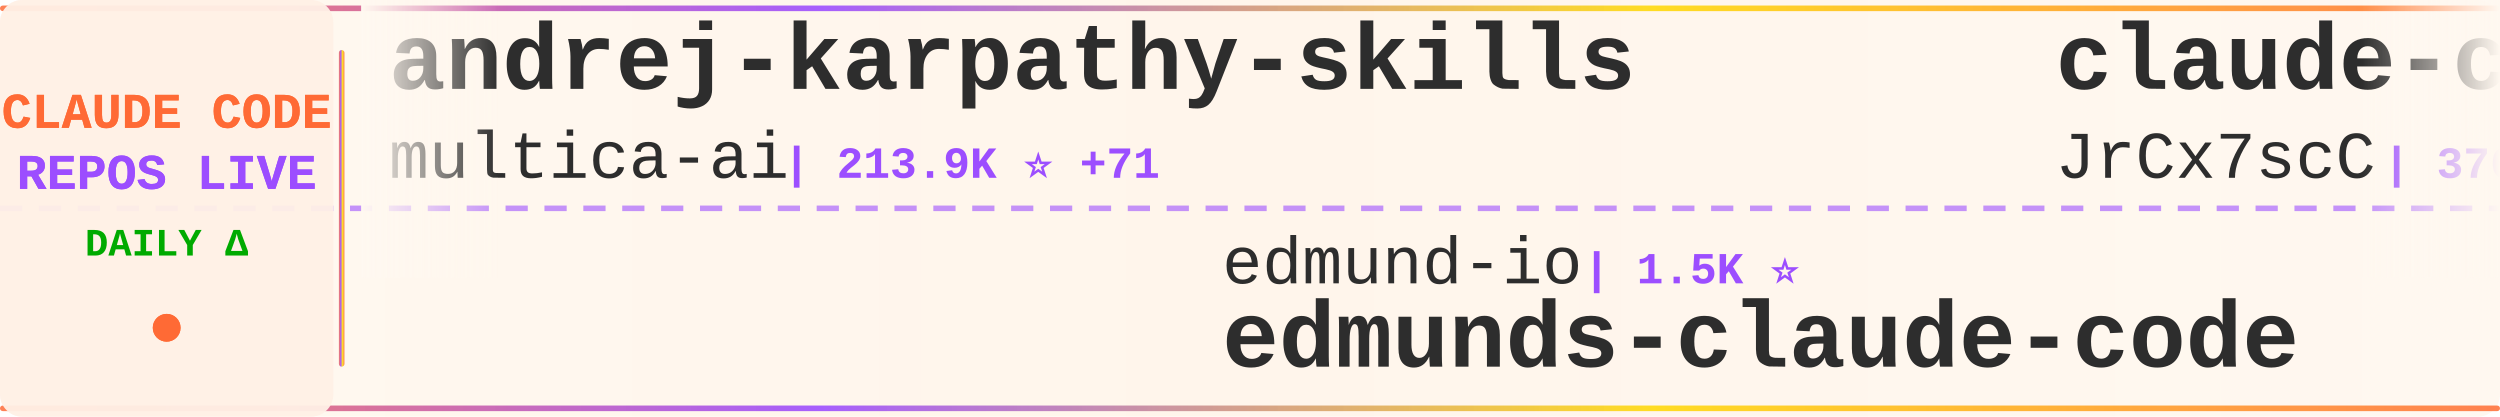
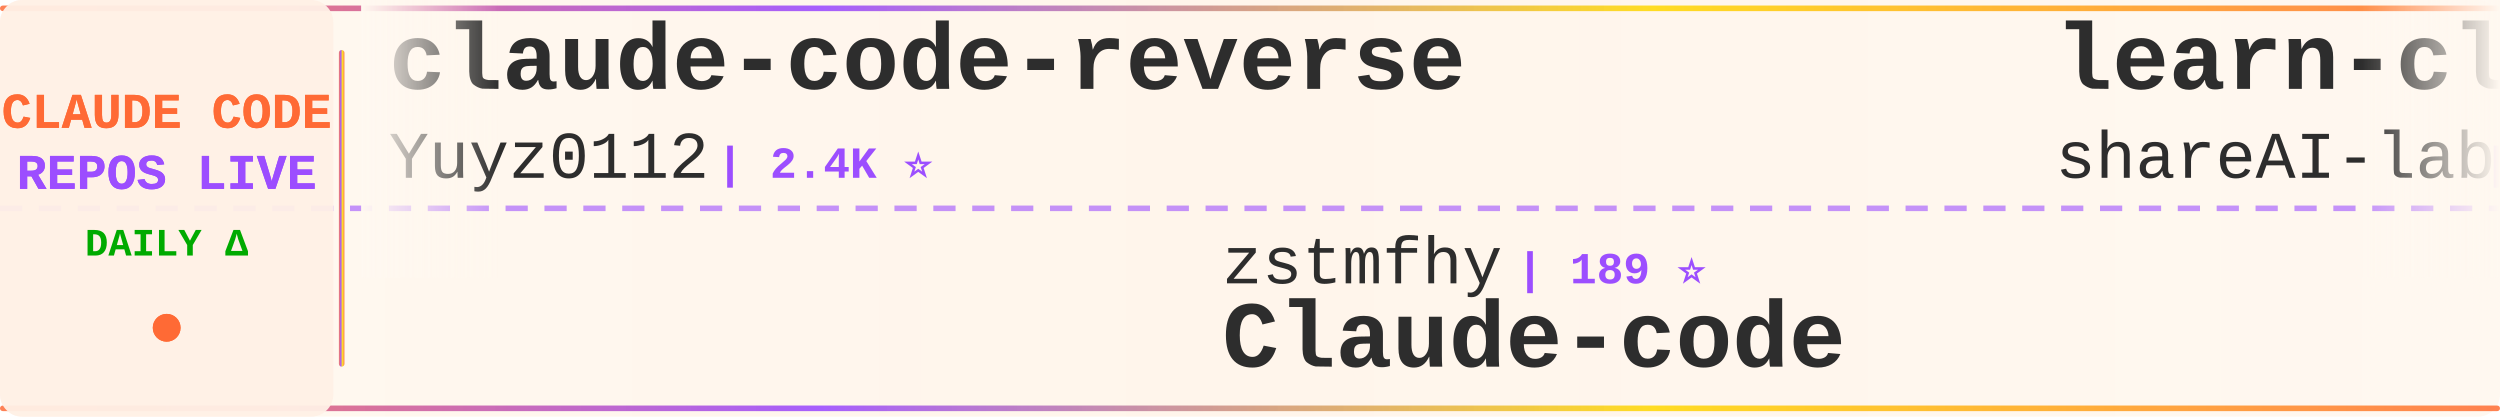
<svg xmlns="http://www.w3.org/2000/svg" width="900" height="150">
  <defs>
    <linearGradient id="tickerBg" x1="0%" y1="0%" x2="100%" y2="0%">
      <stop offset="0%" style="stop-color:#fff8f0;stop-opacity:0.98" />
      <stop offset="50%" style="stop-color:#fff5eb;stop-opacity:1" />
      <stop offset="100%" style="stop-color:#fff8f0;stop-opacity:0.98" />
    </linearGradient>
    <linearGradient id="borderGrad" x1="0%" y1="0%" x2="100%" y2="0%">
      <stop offset="0%" style="stop-color:#FF6B35;stop-opacity:0.85">
        <animate attributeName="stop-opacity" values="0.85;1;0.85" dur="2s" repeatCount="indefinite" />
      </stop>
      <stop offset="33%" style="stop-color:#9C4EFF;stop-opacity:0.9">
        <animate attributeName="stop-opacity" values="0.9;1;0.9" dur="2.2s" repeatCount="indefinite" />
      </stop>
      <stop offset="66%" style="stop-color:#FFD700;stop-opacity:0.85">
        <animate attributeName="stop-opacity" values="0.85;1;0.85" dur="1.8s" repeatCount="indefinite" />
      </stop>
      <stop offset="100%" style="stop-color:#FF6B35;stop-opacity:0.85">
        <animate attributeName="stop-opacity" values="0.85;1;0.85" dur="2s" repeatCount="indefinite" />
      </stop>
    </linearGradient>
    <filter id="textGlow">
      <feGaussianBlur stdDeviation="0.15" result="coloredBlur" />
      <feMerge>
        <feMergeNode in="coloredBlur" />
        <feMergeNode in="SourceGraphic" />
      </feMerge>
    </filter>
    <filter id="metricGlow">
      <feGaussianBlur stdDeviation="0.2" result="coloredBlur" />
      <feMerge>
        <feMergeNode in="coloredBlur" />
        <feMergeNode in="SourceGraphic" />
      </feMerge>
    </filter>
    <linearGradient id="leftFade" x1="0%" y1="0%" x2="100%" y2="0%">
      <stop offset="0%" style="stop-color:#fff8f0;stop-opacity:1" />
      <stop offset="100%" style="stop-color:#fff8f0;stop-opacity:0" />
    </linearGradient>
    <linearGradient id="rightFade" x1="0%" y1="0%" x2="100%" y2="0%">
      <stop offset="0%" style="stop-color:#fff8f0;stop-opacity:0" />
      <stop offset="100%" style="stop-color:#fff8f0;stop-opacity:1" />
    </linearGradient>
  </defs>
  <rect width="900" height="150" fill="url(#tickerBg)" rx="8" />
  <rect x="0" y="2" width="900" height="2" fill="url(#borderGrad)" rx="1" />
  <rect x="0" y="146" width="900" height="2" fill="url(#borderGrad)" rx="1" />
  <line x1="0" y1="75" x2="900" y2="75" stroke="#9C4EFF" stroke-width="2" stroke-dasharray="8 6" opacity="0.6" />
  <rect x="0" y="0" width="120" height="150" fill="#fff0e6" opacity="0.95" rx="8" />
  <text x="60" y="46" font-family="'Courier New', monospace" font-size="18" font-weight="bold" fill="#FF6B35" text-anchor="middle" filter="url(#textGlow)">
    CLAUDE CODE
  </text>
  <text x="60" y="68" font-family="'Courier New', monospace" font-size="18" font-weight="bold" fill="#9C4EFF" text-anchor="middle" filter="url(#textGlow)">
    REPOS LIVE
  </text>
  <text x="60" y="92" font-family="'Courier New', monospace" font-size="14" font-weight="bold" fill="#00aa00" text-anchor="middle">
    DAILY Δ
  </text>
  <circle cx="60" cy="118" r="5" fill="#FF6B35" filter="url(#metricGlow)">
    <animate attributeName="r" values="4;6;4" dur="1.5s" repeatCount="indefinite" />
    <animate attributeName="opacity" values="0.6;1;0.6" dur="1.5s" repeatCount="indefinite" />
  </circle>
  <rect x="122" y="18" width="2" height="114" fill="url(#borderGrad)" rx="1" />
  <clipPath id="tickerClip">
    <rect x="130" y="0" width="770" height="150" />
  </clipPath>
  <g clip-path="url(#tickerClip)">
    <g id="tickerItems">
      <animateTransform attributeName="transform" attributeType="XML" type="translate" from="0 0" to="-3000 0" dur="54s" repeatCount="indefinite" />
      <g transform="translate(0, 0)">
-         <text x="140" y="32" font-family="'Courier New', monospace" font-size="34" font-weight="bold" fill="#2d2d2d">andrej-karpathy-skills</text>
-         <text x="140" y="64" font-family="'Courier New', monospace" font-size="24" font-weight="normal" fill="#2d2d2d" opacity="1.0">multica-ai</text>
-         <text x="282" y="64" font-family="'Courier New', monospace" font-size="16" font-weight="bold" fill="#9C4EFF"> | 213.9K ⭐ +71</text>
+         <text x="140" y="32" font-family="'Courier New', monospace" font-size="34" font-weight="bold" fill="#2d2d2d">claude-code-reverse</text>
+         <text x="140" y="64" font-family="'Courier New', monospace" font-size="24" font-weight="normal" fill="#2d2d2d" opacity="1.0">Yuyz0112</text>
+         <text x="258" y="64" font-family="'Courier New', monospace" font-size="16" font-weight="bold" fill="#9C4EFF"> | 2.4K ⭐</text>
      </g>
      <g transform="translate(300, 0)">
-         <text x="140" y="102" font-family="'Courier New', monospace" font-size="24" font-weight="normal" fill="#2d2d2d" opacity="1.0">edmund-io</text>
-         <text x="270" y="102" font-family="'Courier New', monospace" font-size="16" font-weight="bold" fill="#9C4EFF"> | 1.5K ⭐</text>
-         <text x="140" y="132" font-family="'Courier New', monospace" font-size="34" font-weight="bold" fill="#2d2d2d">edmunds-claude-code</text>
+         <text x="140" y="102" font-family="'Courier New', monospace" font-size="24" font-weight="normal" fill="#2d2d2d" opacity="1.0">zstmfhy</text>
+         <text x="246" y="102" font-family="'Courier New', monospace" font-size="16" font-weight="bold" fill="#9C4EFF"> | 189 ⭐</text>
+         <text x="140" y="132" font-family="'Courier New', monospace" font-size="34" font-weight="bold" fill="#2d2d2d">Claude-code</text>
      </g>
      <g transform="translate(600, 0)">
-         <text x="140" y="32" font-family="'Courier New', monospace" font-size="34" font-weight="bold" fill="#2d2d2d">claude-code-source</text>
-         <text x="140" y="64" font-family="'Courier New', monospace" font-size="24" font-weight="normal" fill="#2d2d2d" opacity="1.0">JrCx7scC</text>
-         <text x="258" y="64" font-family="'Courier New', monospace" font-size="16" font-weight="bold" fill="#9C4EFF"> | 376 ⭐</text>
+         <text x="140" y="32" font-family="'Courier New', monospace" font-size="34" font-weight="bold" fill="#2d2d2d">learn-claude-code</text>
+         <text x="140" y="64" font-family="'Courier New', monospace" font-size="24" font-weight="normal" fill="#2d2d2d" opacity="1.0">shareAI-lab</text>
+         <text x="294" y="64" font-family="'Courier New', monospace" font-size="16" font-weight="bold" fill="#9C4EFF"> | 77.1K ⭐ +4</text>
      </g>
      <g transform="translate(900, 0)">
-         <text x="140" y="102" font-family="'Courier New', monospace" font-size="24" font-weight="normal" fill="#2d2d2d" opacity="1.0">luyao618</text>
-         <text x="258" y="102" font-family="'Courier New', monospace" font-size="16" font-weight="bold" fill="#9C4EFF"> | 1.7K ⭐</text>
-         <text x="140" y="132" font-family="'Courier New', monospace" font-size="34" font-weight="bold" fill="#2d2d2d">Claude-Code-Source-Study</text>
+         <text x="140" y="102" font-family="'Courier New', monospace" font-size="24" font-weight="normal" fill="#2d2d2d" opacity="1.0">krusemediallc</text>
+         <text x="318" y="102" font-family="'Courier New', monospace" font-size="16" font-weight="bold" fill="#9C4EFF"> | 1.5K ⭐</text>
+         <text x="140" y="132" font-family="'Courier New', monospace" font-size="34" font-weight="bold" fill="#2d2d2d">arcads-claude-code</text>
      </g>
      <g transform="translate(1200, 0)">
-         <text x="140" y="32" font-family="'Courier New', monospace" font-size="34" font-weight="bold" fill="#2d2d2d">everything-claude-code-z...</text>
-         <text x="140" y="64" font-family="'Courier New', monospace" font-size="24" font-weight="normal" fill="#2d2d2d" opacity="1.0">xu-xiang</text>
-         <text x="258" y="64" font-family="'Courier New', monospace" font-size="16" font-weight="bold" fill="#9C4EFF"> | 2.0K ⭐ +2</text>
+         <text x="140" y="32" font-family="'Courier New', monospace" font-size="34" font-weight="bold" fill="#2d2d2d">Claude-Code</text>
+         <text x="140" y="64" font-family="'Courier New', monospace" font-size="24" font-weight="normal" fill="#2d2d2d" opacity="1.0">OrcaWhisper</text>
+         <text x="294" y="64" font-family="'Courier New', monospace" font-size="16" font-weight="bold" fill="#9C4EFF"> | 97 ⭐</text>
      </g>
      <g transform="translate(1500, 0)">
-         <text x="140" y="102" font-family="'Courier New', monospace" font-size="24" font-weight="normal" fill="#2d2d2d" opacity="1.0">rohitg00</text>
-         <text x="258" y="102" font-family="'Courier New', monospace" font-size="16" font-weight="bold" fill="#9C4EFF"> | 2.6K ⭐</text>
-         <text x="140" y="132" font-family="'Courier New', monospace" font-size="34" font-weight="bold" fill="#2d2d2d">awesome-claude-code-tool...</text>
+         <text x="140" y="102" font-family="'Courier New', monospace" font-size="24" font-weight="normal" fill="#2d2d2d" opacity="1.0">777genius</text>
+         <text x="270" y="102" font-family="'Courier New', monospace" font-size="16" font-weight="bold" fill="#9C4EFF"> | 933 ⭐</text>
+         <text x="140" y="132" font-family="'Courier New', monospace" font-size="34" font-weight="bold" fill="#2d2d2d">claude-code-source-code</text>
      </g>
      <g transform="translate(1800, 0)">
-         <text x="140" y="32" font-family="'Courier New', monospace" font-size="34" font-weight="bold" fill="#2d2d2d">claude-code-source-build</text>
-         <text x="140" y="64" font-family="'Courier New', monospace" font-size="24" font-weight="normal" fill="#2d2d2d" opacity="1.0">andrew-kramer-inno</text>
-         <text x="378" y="64" font-family="'Courier New', monospace" font-size="16" font-weight="bold" fill="#9C4EFF"> | 596 ⭐</text>
+         <text x="140" y="32" font-family="'Courier New', monospace" font-size="34" font-weight="bold" fill="#2d2d2d">claude-code-webui</text>
+         <text x="140" y="64" font-family="'Courier New', monospace" font-size="24" font-weight="normal" fill="#2d2d2d" opacity="1.0">sugyan</text>
+         <text x="234" y="64" font-family="'Courier New', monospace" font-size="16" font-weight="bold" fill="#9C4EFF"> | 1.1K ⭐</text>
      </g>
      <g transform="translate(2100, 0)">
-         <text x="140" y="102" font-family="'Courier New', monospace" font-size="24" font-weight="normal" fill="#2d2d2d" opacity="1.0">overwirehq</text>
-         <text x="282" y="102" font-family="'Courier New', monospace" font-size="16" font-weight="bold" fill="#9C4EFF"> | 2.8K ⭐ -1</text>
-         <text x="140" y="132" font-family="'Courier New', monospace" font-size="34" font-weight="bold" fill="#2d2d2d">claude-code-telegram</text>
+         <text x="140" y="102" font-family="'Courier New', monospace" font-size="24" font-weight="normal" fill="#2d2d2d" opacity="1.0">anthropics</text>
+         <text x="282" y="102" font-family="'Courier New', monospace" font-size="16" font-weight="bold" fill="#9C4EFF"> | 177.0K ⭐ +28</text>
+         <text x="140" y="132" font-family="'Courier New', monospace" font-size="34" font-weight="bold" fill="#2d2d2d">skills</text>
      </g>
      <g transform="translate(2400, 0)">
-         <text x="140" y="32" font-family="'Courier New', monospace" font-size="34" font-weight="bold" fill="#2d2d2d">ECC</text>
-         <text x="140" y="64" font-family="'Courier New', monospace" font-size="24" font-weight="normal" fill="#2d2d2d" opacity="1.0">affaan-m</text>
-         <text x="258" y="64" font-family="'Courier New', monospace" font-size="16" font-weight="bold" fill="#9C4EFF"> | 261.7K ⭐ +210</text>
+         <text x="140" y="32" font-family="'Courier New', monospace" font-size="34" font-weight="bold" fill="#2d2d2d">claude-code-guide</text>
+         <text x="140" y="64" font-family="'Courier New', monospace" font-size="24" font-weight="normal" fill="#2d2d2d" opacity="1.0">Cranot</text>
+         <text x="234" y="64" font-family="'Courier New', monospace" font-size="16" font-weight="bold" fill="#9C4EFF"> | 2.9K ⭐</text>
      </g>
      <g transform="translate(2700, 0)">
-         <text x="140" y="102" font-family="'Courier New', monospace" font-size="24" font-weight="normal" fill="#2d2d2d" opacity="1.0">darcyegb</text>
-         <text x="258" y="102" font-family="'Courier New', monospace" font-size="16" font-weight="bold" fill="#9C4EFF"> | 765 ⭐</text>
-         <text x="140" y="132" font-family="'Courier New', monospace" font-size="34" font-weight="bold" fill="#2d2d2d">ClaudeCodeAgents</text>
+         <text x="140" y="102" font-family="'Courier New', monospace" font-size="24" font-weight="normal" fill="#2d2d2d" opacity="1.0">repowise-dev</text>
+         <text x="306" y="102" font-family="'Courier New', monospace" font-size="16" font-weight="bold" fill="#9C4EFF"> | 1.2K ⭐</text>
+         <text x="140" y="132" font-family="'Courier New', monospace" font-size="34" font-weight="bold" fill="#2d2d2d">claude-code-prompts</text>
      </g>
      <g transform="translate(3000, 0)">
-         <text x="140" y="32" font-family="'Courier New', monospace" font-size="34" font-weight="bold" fill="#2d2d2d">andrej-karpathy-skills</text>
-         <text x="140" y="64" font-family="'Courier New', monospace" font-size="24" font-weight="normal" fill="#2d2d2d" opacity="1.0">multica-ai</text>
-         <text x="282" y="64" font-family="'Courier New', monospace" font-size="16" font-weight="bold" fill="#9C4EFF"> | 213.9K ⭐ +71</text>
+         <text x="140" y="32" font-family="'Courier New', monospace" font-size="34" font-weight="bold" fill="#2d2d2d">claude-code-reverse</text>
+         <text x="140" y="64" font-family="'Courier New', monospace" font-size="24" font-weight="normal" fill="#2d2d2d" opacity="1.0">Yuyz0112</text>
+         <text x="258" y="64" font-family="'Courier New', monospace" font-size="16" font-weight="bold" fill="#9C4EFF"> | 2.4K ⭐</text>
      </g>
      <g transform="translate(3300, 0)">
-         <text x="140" y="102" font-family="'Courier New', monospace" font-size="24" font-weight="normal" fill="#2d2d2d" opacity="1.0">edmund-io</text>
-         <text x="270" y="102" font-family="'Courier New', monospace" font-size="16" font-weight="bold" fill="#9C4EFF"> | 1.5K ⭐</text>
-         <text x="140" y="132" font-family="'Courier New', monospace" font-size="34" font-weight="bold" fill="#2d2d2d">edmunds-claude-code</text>
+         <text x="140" y="102" font-family="'Courier New', monospace" font-size="24" font-weight="normal" fill="#2d2d2d" opacity="1.0">zstmfhy</text>
+         <text x="246" y="102" font-family="'Courier New', monospace" font-size="16" font-weight="bold" fill="#9C4EFF"> | 189 ⭐</text>
+         <text x="140" y="132" font-family="'Courier New', monospace" font-size="34" font-weight="bold" fill="#2d2d2d">Claude-code</text>
      </g>
      <g transform="translate(3600, 0)">
-         <text x="140" y="32" font-family="'Courier New', monospace" font-size="34" font-weight="bold" fill="#2d2d2d">claude-code-source</text>
-         <text x="140" y="64" font-family="'Courier New', monospace" font-size="24" font-weight="normal" fill="#2d2d2d" opacity="1.0">JrCx7scC</text>
-         <text x="258" y="64" font-family="'Courier New', monospace" font-size="16" font-weight="bold" fill="#9C4EFF"> | 376 ⭐</text>
+         <text x="140" y="32" font-family="'Courier New', monospace" font-size="34" font-weight="bold" fill="#2d2d2d">learn-claude-code</text>
+         <text x="140" y="64" font-family="'Courier New', monospace" font-size="24" font-weight="normal" fill="#2d2d2d" opacity="1.0">shareAI-lab</text>
+         <text x="294" y="64" font-family="'Courier New', monospace" font-size="16" font-weight="bold" fill="#9C4EFF"> | 77.1K ⭐ +4</text>
      </g>
      <g transform="translate(3900, 0)">
-         <text x="140" y="102" font-family="'Courier New', monospace" font-size="24" font-weight="normal" fill="#2d2d2d" opacity="1.0">luyao618</text>
-         <text x="258" y="102" font-family="'Courier New', monospace" font-size="16" font-weight="bold" fill="#9C4EFF"> | 1.7K ⭐</text>
-         <text x="140" y="132" font-family="'Courier New', monospace" font-size="34" font-weight="bold" fill="#2d2d2d">Claude-Code-Source-Study</text>
+         <text x="140" y="102" font-family="'Courier New', monospace" font-size="24" font-weight="normal" fill="#2d2d2d" opacity="1.0">krusemediallc</text>
+         <text x="318" y="102" font-family="'Courier New', monospace" font-size="16" font-weight="bold" fill="#9C4EFF"> | 1.5K ⭐</text>
+         <text x="140" y="132" font-family="'Courier New', monospace" font-size="34" font-weight="bold" fill="#2d2d2d">arcads-claude-code</text>
      </g>
    </g>
  </g>
  <rect x="130" y="0" width="50" height="100" fill="url(#leftFade)" />
  <rect x="850" y="0" width="50" height="100" fill="url(#rightFade)" />
</svg>
